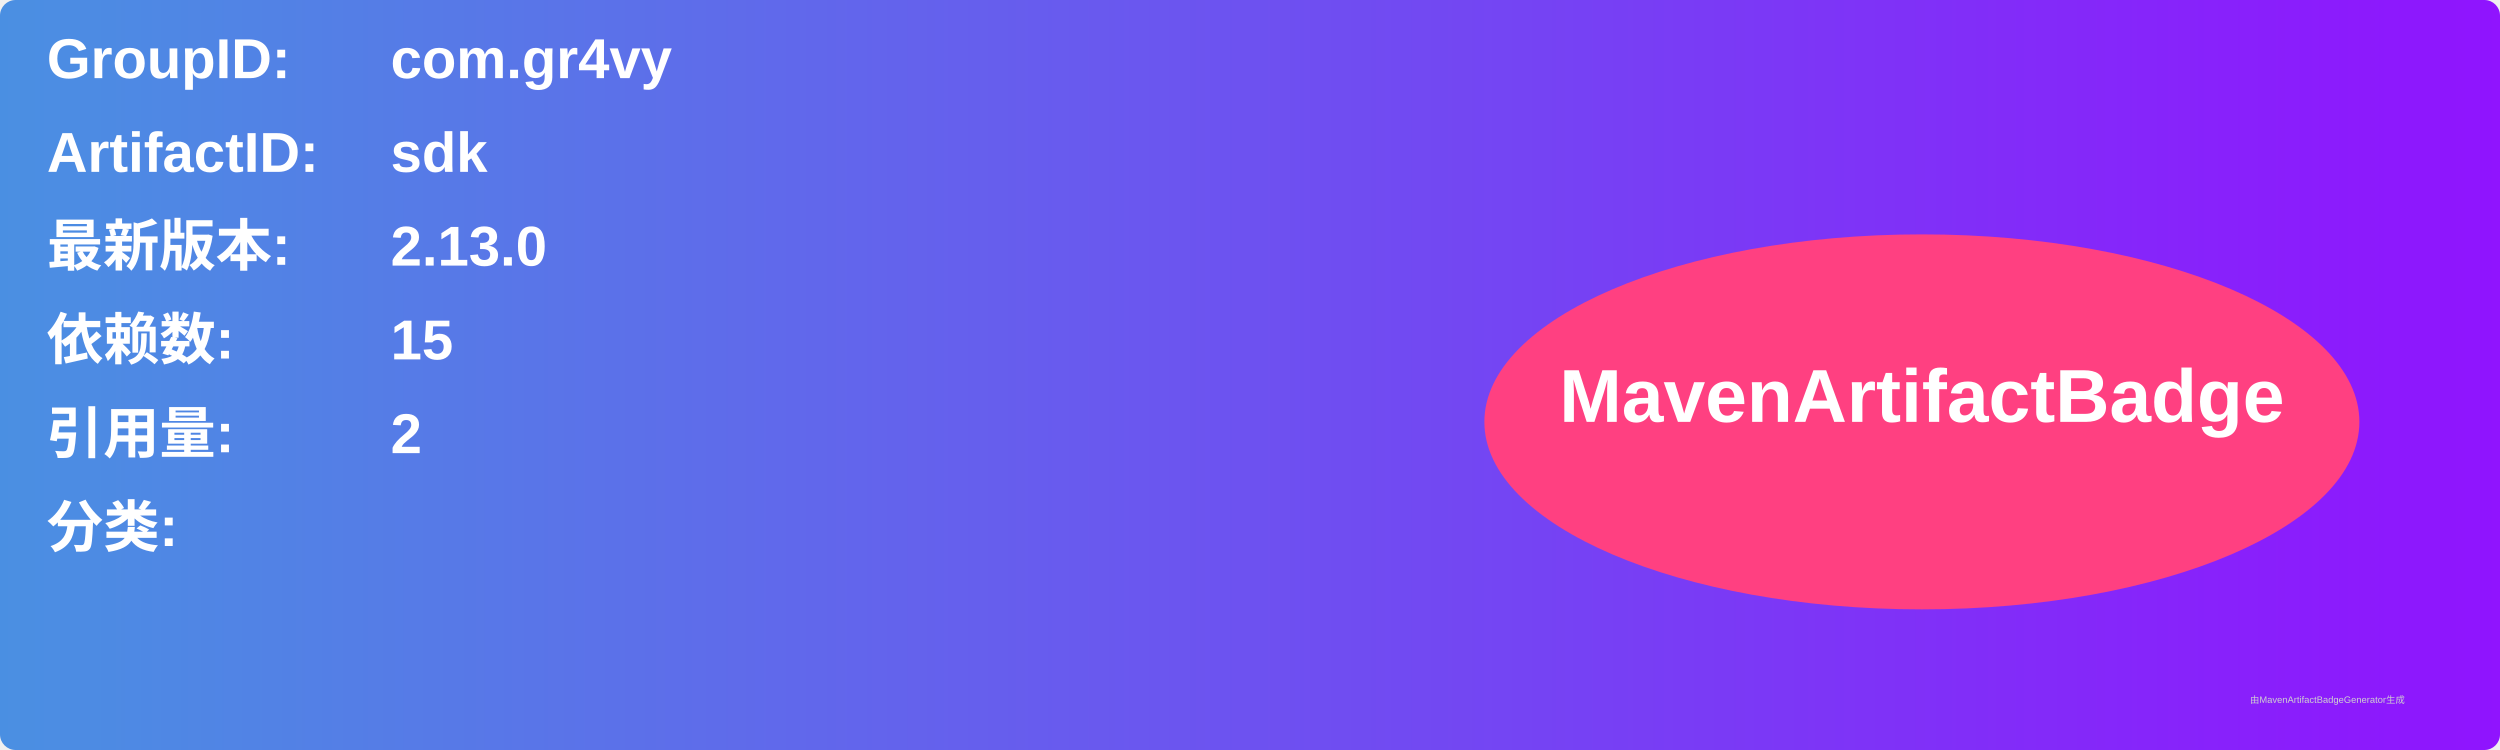
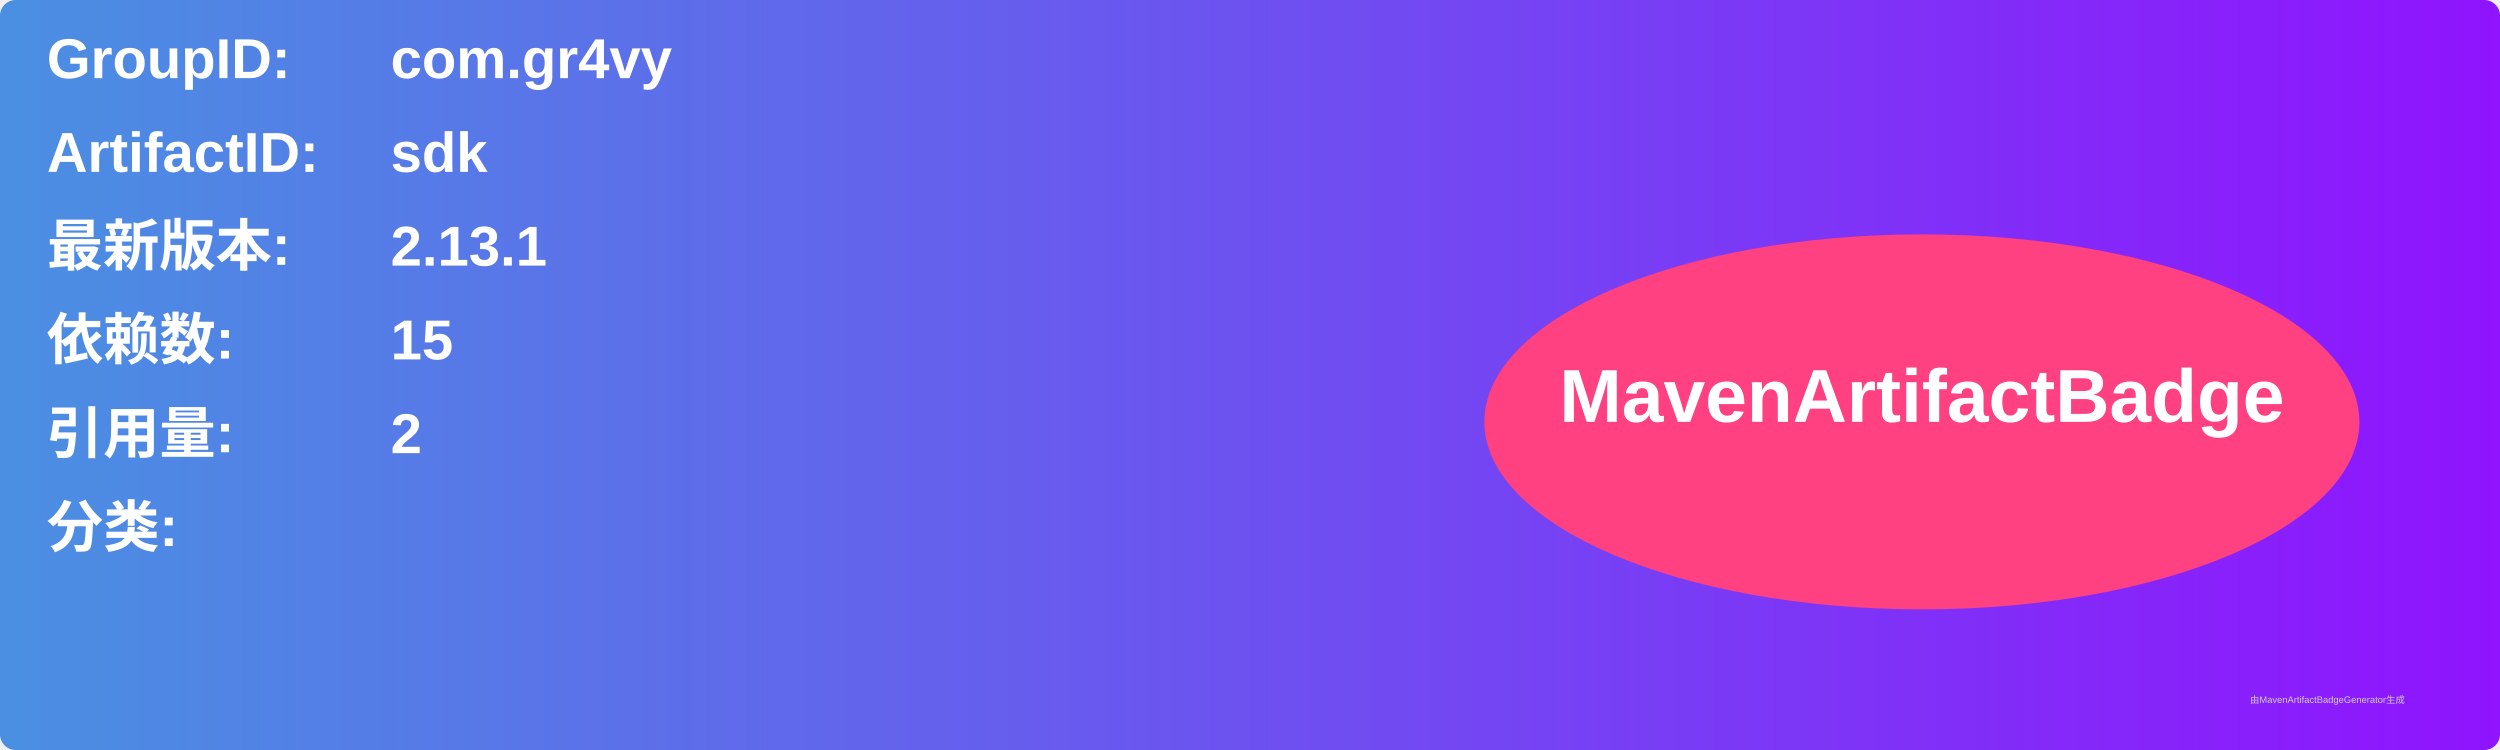
<svg xmlns="http://www.w3.org/2000/svg" width="800" height="240" viewBox="0 0 800 240">
  <linearGradient id="grad" x1="0%" y1="0%" x2="100%" y2="0%">
    <stop offset="0%" stop-color="#4a90e2" />
    <stop offset="100%" stop-color="#9013fe" />
  </linearGradient>
  <rect width="100%" height="100%" rx="5" ry="5" fill="url(#grad)" />
  <g transform="translate(15, 15)">
    <text x="0" y="10" font-family="Arial" font-size="18" fill="white" font-weight="bold" width="260">GroupID:</text>
    <text x="110" y="10" font-family="Arial" font-size="18" fill="white" font-weight="bold" width="460">com.gr4vy</text>
    <text x="0" y="40" font-family="Arial" font-size="18" fill="white" font-weight="bold" width="260">ArtifactID:</text>
    <text x="110" y="40" font-family="Arial" font-size="18" fill="white" font-weight="bold" width="460">sdk</text>
    <text x="0" y="70" font-family="Arial" font-size="18" fill="white" font-weight="bold">最新版本:</text>
    <text x="110" y="70" font-family="Arial" font-size="18" fill="white" font-weight="bold">
-       <tspan font-weight="bold">2.13.0</tspan>
+       <tspan font-weight="bold">2.13.1</tspan>
    </text>
    <text x="0" y="100" font-family="Arial" font-size="18" fill="white" font-weight="bold">依赖数: </text>
    <text x="110" y="100" font-family="Arial" font-size="18" fill="white">
      <tspan font-weight="bold">15</tspan>
    </text>
    <text x="0" y="130" font-family="Arial" font-size="18" fill="white" font-weight="bold">引用量: </text>
    <text x="110" y="130" font-family="Arial" font-size="18" fill="white">
      <tspan font-weight="bold">2</tspan>
    </text>
    <text x="0" y="160" font-family="Arial" font-size="18" fill="white" font-weight="bold">分类:</text>
    <text x="10" y="190" font-family="Arial" font-size="10" fill="white">
      <tspan font-weight="bold" />
    </text>
    <ellipse cx="600" cy="120" rx="140" ry="60" fill="#ff4081" />
    <text x="600" y="120" text-anchor="middle" font-family="Arial" font-size="24" fill="white" font-weight="bold">MavenArtifactBadge</text>
  </g>
  <text x="720" y="225" font-family="Arial" font-size="3" fill="#d0d0d0">由MavenArtifactBadgeGenerator生成</text>
</svg>
